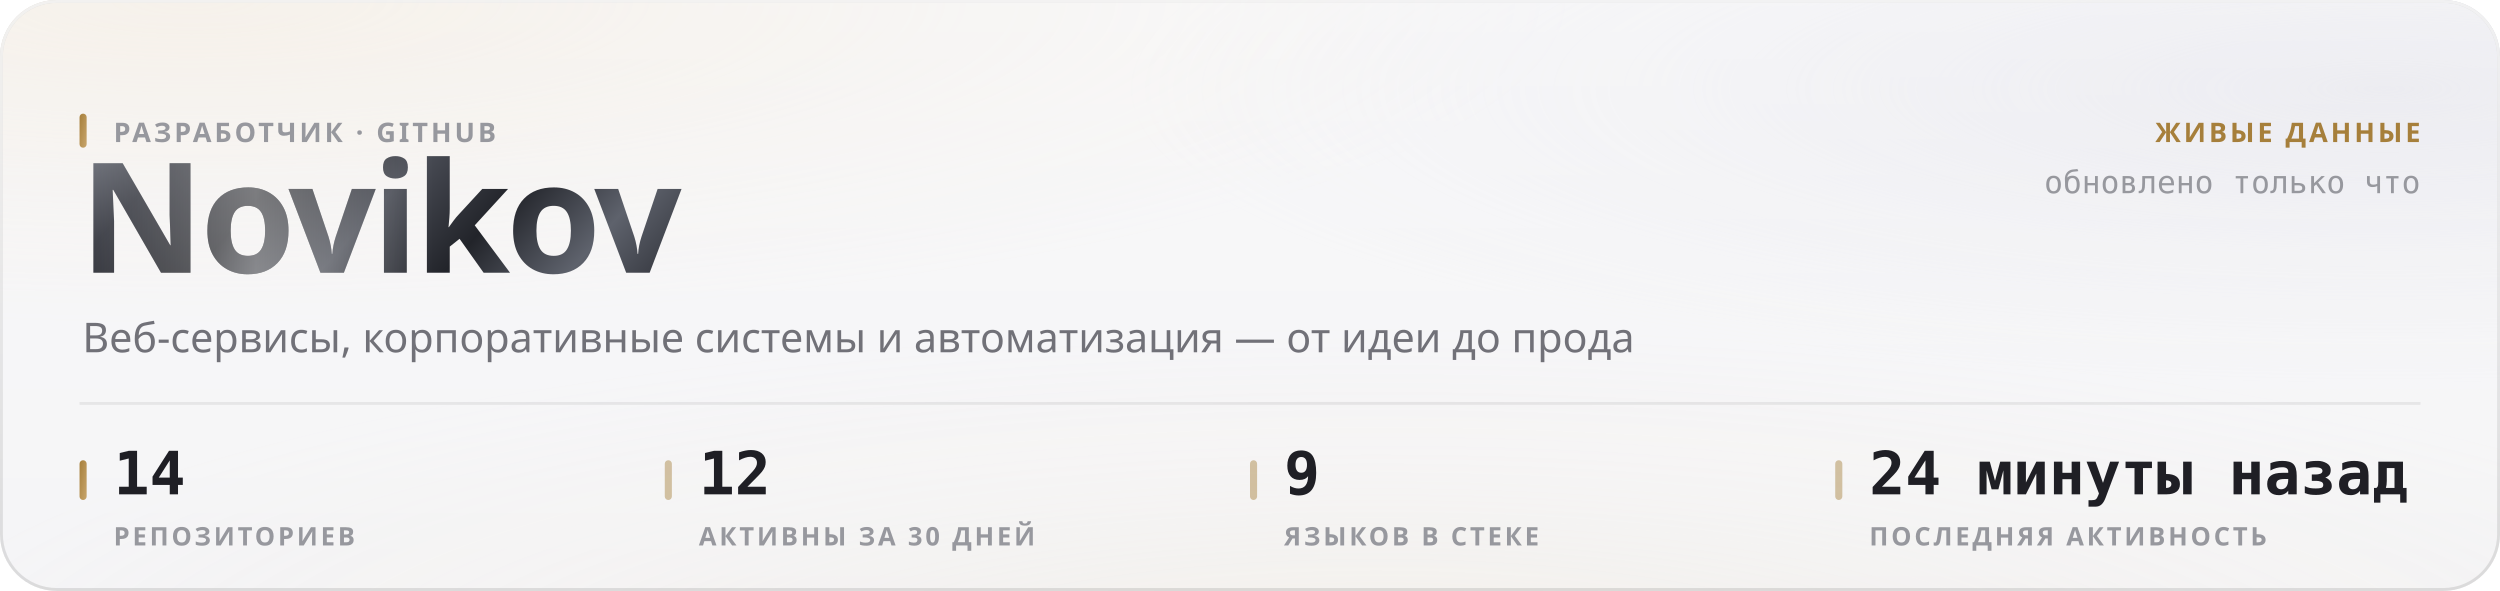
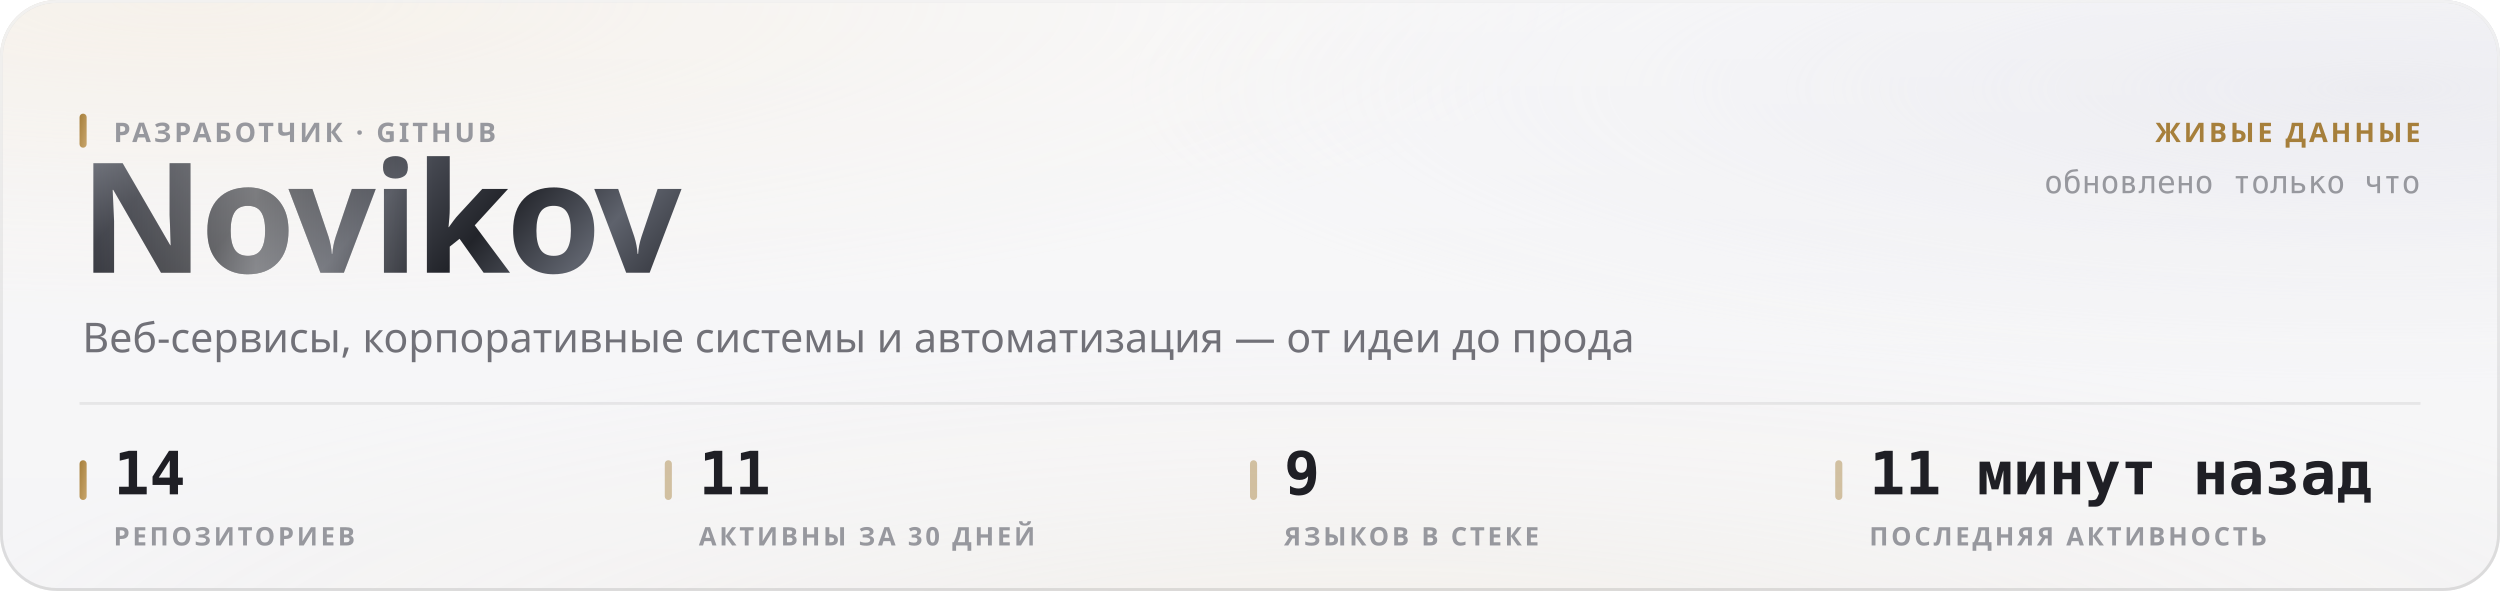
<svg xmlns="http://www.w3.org/2000/svg" width="880" height="208" viewBox="0 0 880 208" role="img">
  <style>
  text { font-family: -apple-system, BlinkMacSystemFont, 'Segoe UI', 'Noto Sans', Helvetica, Arial, sans-serif; }
  .mono { font-family: ui-monospace, 'SF Mono', 'Cascadia Mono', 'DejaVu Sans Mono', Menlo, Consolas, monospace; font-variant-numeric: tabular-nums; }
  .caps { letter-spacing: .1em; text-transform: uppercase; }

  @keyframes sheen  { from { transform: translateX(-120%); } to { transform: translateX(260%); } }
  @keyframes rise   { from { opacity: 0; transform: translateY(6px); } to { opacity: 1; transform: none; } }
  @keyframes slide  { from { opacity: 0; transform: translateX(-8px); } to { opacity: 1; transform: none; } }
  @keyframes grow   { from { transform: scaleY(0); } to { transform: scaleY(1); } }
  @keyframes widen  { from { transform: scaleX(0); } to { transform: scaleX(1); } }
  @keyframes draw   { from { stroke-dashoffset: 200; } to { stroke-dashoffset: 0; } }

  .sheen { animation: sheen 5.5s cubic-bezier(.45,0,.2,1) infinite; }
  .rise  { animation: rise .5s cubic-bezier(.16,1,.3,1) both; }
  .slide { animation: slide .42s cubic-bezier(.16,1,.3,1) both; }
  .bar   { transform-box: fill-box; transform-origin: 50% 100%;
           animation: grow .62s cubic-bezier(.16,1,.3,1) both; }
  .fill  { transform-box: fill-box; transform-origin: 0% 50%;
           animation: widen .8s cubic-bezier(.16,1,.3,1) both; }
  /* The hidden start state lives in the keyframes, never in the static rule.
     A renderer that ignores CSS animations then falls back to the FINISHED
     state — a drawn line, visible text — instead of an empty panel. */
  .spark { stroke-dasharray: 200;
           animation: draw 1.1s cubic-bezier(.16,1,.3,1) both; }

  @media (prefers-reduced-motion: reduce) {
    .sheen { animation: none; opacity: 0; }
    .rise, .slide, .bar, .fill, .spark { animation: none; opacity: 1; transform: none;
                                         stroke-dashoffset: 0; }
  }</style>
  <defs>
    <filter id="grain5" x="0" y="0" width="100%" height="100%">
      <feTurbulence type="fractalNoise" baseFrequency="0.85" numOctaves="3" stitchTiles="stitch" />
      <feColorMatrix type="saturate" values="0" />
    </filter>
    <linearGradient id="accent1" x1="0" y1="0" x2="1" y2="1">
      <stop offset="0%" stop-color="#a67f3b" />
      <stop offset="100%" stop-color="#c8a56c" />
    </linearGradient>
    <radialGradient id="aurora6" cx="0.08" cy="0" r="0.55">
      <stop offset="0%" stop-color="#e7c99a" stop-opacity="0.28" />
      <stop offset="55%" stop-color="#e7c99a" stop-opacity="0.098" />
      <stop offset="100%" stop-color="#e7c99a" stop-opacity="0" />
    </radialGradient>
    <radialGradient id="aurora7" cx="0.95" cy="0.15" r="0.5">
      <stop offset="0%" stop-color="#ccccdb" stop-opacity="0.45" />
      <stop offset="55%" stop-color="#ccccdb" stop-opacity="0.158" />
      <stop offset="100%" stop-color="#ccccdb" stop-opacity="0" />
    </radialGradient>
    <radialGradient id="aurora8" cx="0.55" cy="1.15" r="0.6">
      <stop offset="0%" stop-color="#ead4b3" stop-opacity="0.2" />
      <stop offset="55%" stop-color="#ead4b3" stop-opacity="0.07" />
      <stop offset="100%" stop-color="#ead4b3" stop-opacity="0" />
    </radialGradient>
    <linearGradient id="glass2" x1="0" y1="0" x2="0" y2="1">
      <stop offset="0%" stop-color="#ffffff" stop-opacity="0.42" />
      <stop offset="100%" stop-color="#ffffff" stop-opacity="0.16" />
    </linearGradient>
    <linearGradient id="rim3" x1="0" y1="0" x2="0" y2="1">
      <stop offset="0%" stop-color="#ffffff" stop-opacity="0.7" />
      <stop offset="100%" stop-color="#ffffff" stop-opacity="0.15" />
    </linearGradient>
    <linearGradient id="spec4" x1="0" y1="0" x2="1" y2="0">
      <stop offset="0%" stop-color="#ffffff" stop-opacity="0" />
      <stop offset="35%" stop-color="#ffffff" stop-opacity="0.72" />
      <stop offset="70%" stop-color="#ffffff" stop-opacity="0.252" />
      <stop offset="100%" stop-color="#ffffff" stop-opacity="0" />
    </linearGradient>
    <linearGradient id="metal9" x1="0" y1="0" x2="1" y2="0.25">
      <stop offset="0%" stop-color="#8d919b" />
      <stop offset="16.667%" stop-color="#3a3c44" />
      <stop offset="33.333%" stop-color="#1b1c21" />
      <stop offset="50%" stop-color="#4a4d56" />
      <stop offset="66.667%" stop-color="#22242a" />
      <stop offset="83.333%" stop-color="#5e626c" />
      <stop offset="100%" stop-color="#2c2e35" />
    </linearGradient>
    <linearGradient id="sheengrad11" x1="0" y1="0" x2="1" y2="0">
      <stop offset="0%" stop-color="#ffffff" stop-opacity="0" />
      <stop offset="50%" stop-color="#ffffff" stop-opacity="0.42" />
      <stop offset="100%" stop-color="#ffffff" stop-opacity="0" />
    </linearGradient>
    <clipPath id="wordclip10">
      <text x="28" y="96" font-size="54" font-weight="800" letter-spacing="-0.025em" font-family="-apple-system, BlinkMacSystemFont, 'Segoe UI', Helvetica, Arial, sans-serif">Novikov</text>
    </clipPath>
  </defs>
  <rect width="880" height="208" rx="20" fill="#f3f3f5" />
  <rect width="880" height="208" rx="20" fill="url(#aurora6)" />
  <rect width="880" height="208" rx="20" fill="url(#aurora7)" />
  <rect width="880" height="208" rx="20" fill="url(#aurora8)" />
  <rect width="880" height="208" rx="20" fill="url(#glass2)" />
  <rect width="880" height="208" rx="20" filter="url(#grain5)" opacity="0.06" style="mix-blend-mode:overlay" />
  <rect x=".5" y=".5" width="879" height="207" rx="19.5" fill="none" stroke="rgba(10,10,12,0.14)" />
  <rect x=".5" y=".5" width="879" height="207" rx="19.5" fill="none" stroke="url(#rim3)" />
  <path d="M20 1 H860" stroke="url(#spec4)" stroke-width="1.2" fill="none" />
  <g clip-path="url(#wordclip10)">
    <rect x="28" y="42" width="248.651" height="70.2" fill="url(#metal9)" />
    <rect class="sheen" x="28" y="42" width="124.325" height="70.2" fill="url(#sheengrad11)" />
  </g>
  <rect x="28" y="40" width="2.5" height="12" rx="1.25" fill="url(#accent1)" />
  <text x="40" y="50" font-size="9.5" font-weight="600" fill="#97989e" letter-spacing="0.11em">РАЗРАБОТЧИК · GITHUB</text>
  <text x="29" y="124" font-size="14.5" font-weight="400" fill="#717178">Веб-сервисы, корпоративные системы и автоматизация — от идеи до прода</text>
  <text x="852" y="50" font-size="9.5" font-weight="600" fill="#a67f3b" text-anchor="end" letter-spacing="0.11em">ЖИВЫЕ ДАННЫЕ</text>
  <text x="852" y="68" font-size="11" font-weight="400" fill="#97989e" text-anchor="end" class="mono">обновлено только что</text>
  <path d="M28 142 H852" stroke="rgba(10,10,12,0.07)" stroke-width="1" />
  <rect x="28" y="162" width="2.5" height="14" rx="1.25" fill="url(#accent1)" />
  <text x="40" y="174" font-size="21" font-weight="700" fill="#1f1f25" class="mono rise" opacity="1">14</text>
  <text x="40" y="192" font-size="9" font-weight="600" fill="#97989e" letter-spacing="0.11em">РЕПОЗИТОРИЕВ</text>
  <rect x="234" y="162" width="2.5" height="14" rx="1.25" fill="rgba(166,127,59,0.45)" />
-   <text x="246" y="174" font-size="21" font-weight="700" fill="#1f1f25" class="mono rise" opacity="1">12</text>
+   <text x="246" y="174" font-size="21" font-weight="700" fill="#1f1f25" class="mono rise" opacity="1">11</text>
  <text x="246" y="192" font-size="9" font-weight="600" fill="#97989e" letter-spacing="0.11em">АКТИВНЫ ЗА 30 ДНЕЙ</text>
  <rect x="440" y="162" width="2.5" height="14" rx="1.25" fill="rgba(166,127,59,0.45)" />
  <text x="452" y="174" font-size="21" font-weight="700" fill="#1f1f25" class="mono rise" opacity="1">9</text>
  <text x="452" y="192" font-size="9" font-weight="600" fill="#97989e" letter-spacing="0.11em">ЯЗЫКОВ В СТЕКЕ</text>
  <rect x="646" y="162" width="2.5" height="14" rx="1.25" fill="rgba(166,127,59,0.45)" />
-   <text x="658" y="174" font-size="21" font-weight="700" fill="#1f1f25" class="mono rise" opacity="1">24 минуты назад</text>
+   <text x="658" y="174" font-size="21" font-weight="700" fill="#1f1f25" class="mono rise" opacity="1">11 минут назад</text>
  <text x="658" y="192" font-size="9" font-weight="600" fill="#97989e" letter-spacing="0.11em">ПОСЛЕДНЯЯ АКТИВНОСТЬ</text>
</svg>
